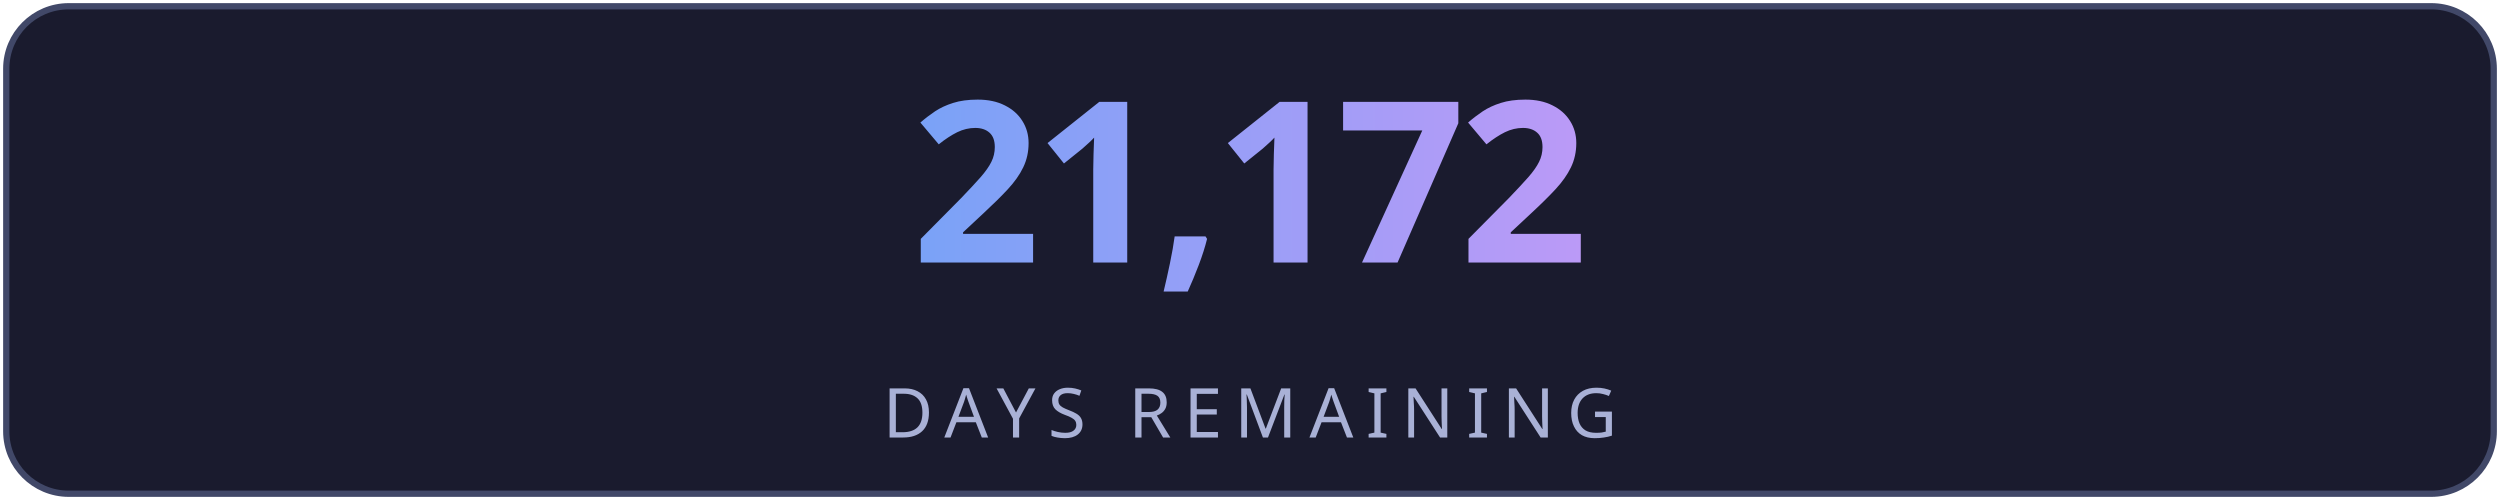
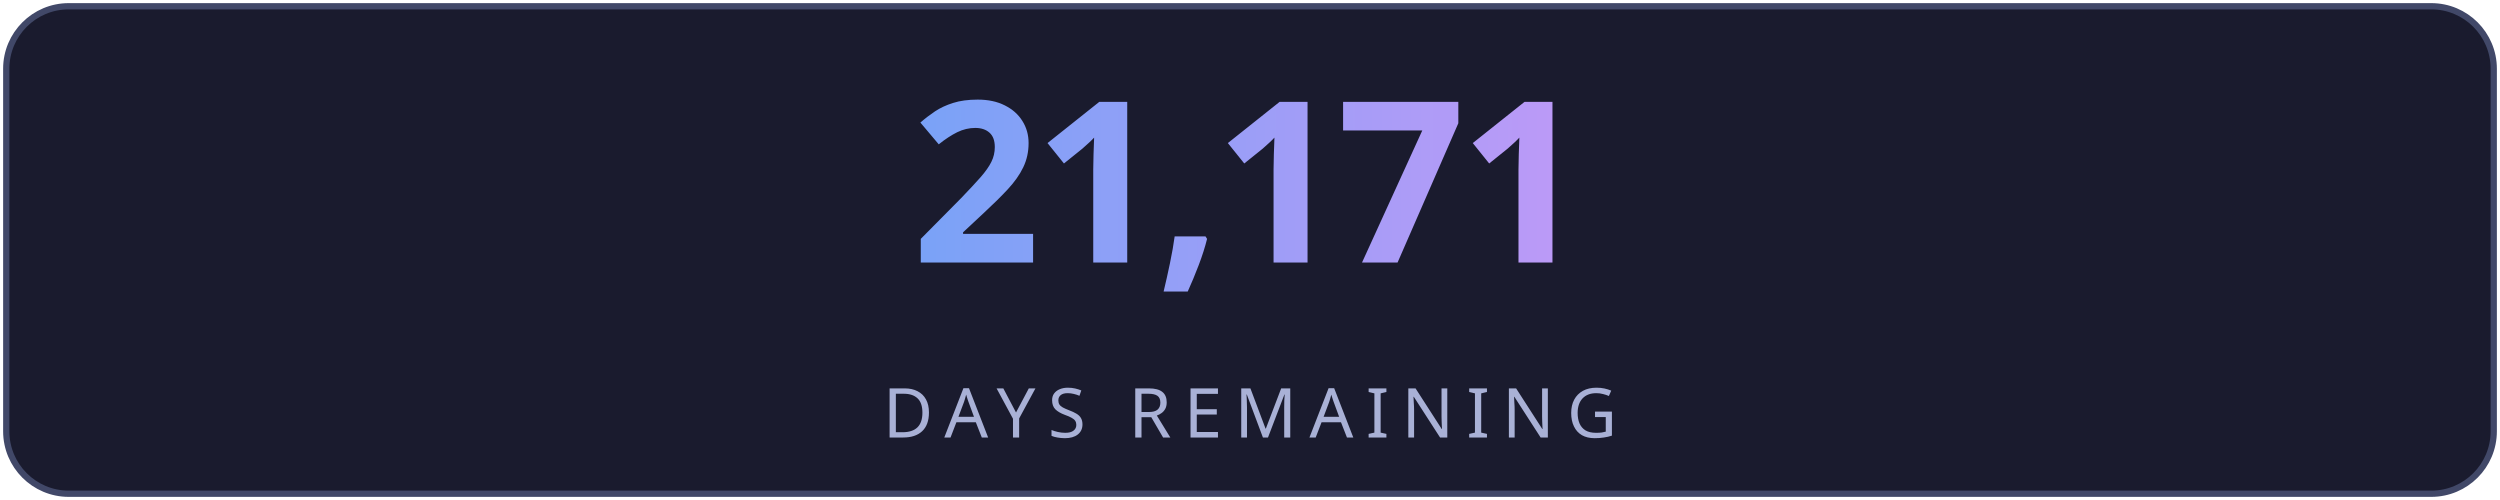
<svg xmlns="http://www.w3.org/2000/svg" width="400" height="80" viewBox="0 0 400 80" fill="none">
  <defs>
    <linearGradient id="g" x1="0" y1="0" x2="1" y2="0">
      <stop offset="0%" stop-color="#7aa2f7" />
      <stop offset="100%" stop-color="#bb9af7" />
    </linearGradient>
    <linearGradient id="lg" x1="0" y1="0" x2="1" y2="0">
      <stop offset="0%" stop-color="#7aa2f7" stop-opacity="0" />
      <stop offset="50%" stop-color="#7aa2f7" stop-opacity="0.6" />
      <stop offset="100%" stop-color="#bb9af7" stop-opacity="0" />
    </linearGradient>
    <filter id="glow">
      <feGaussianBlur stdDeviation="3" result="blur" />
      <feMerge>
        <feMergeNode in="blur" />
        <feMergeNode in="SourceGraphic" />
      </feMerge>
    </filter>
  </defs>
  <rect fill="#1a1b2e" stroke="#414868" x="1" y="1" width="398" height="78" rx="10" stroke-width="1" />
-   <text fill="url(#g)" x="200" y="42" font-size="36" font-weight="700" text-anchor="middle" font-family="'Segoe UI', system-ui, sans-serif" letter-spacing="-1">21,172</text>
+   <text fill="url(#g)" x="200" y="42" font-size="36" font-weight="700" text-anchor="middle" font-family="'Segoe UI', system-ui, sans-serif" letter-spacing="-1">21,171</text>
  <line x1="110" y1="54" x2="290" y2="54" stroke="url(#lg)" stroke-width="1" />
  <text fill="#a9b1d6" x="200" y="70" font-size="11" text-anchor="middle" font-family="'Segoe UI', system-ui, sans-serif" letter-spacing="2">DAYS REMAINING</text>
</svg>
